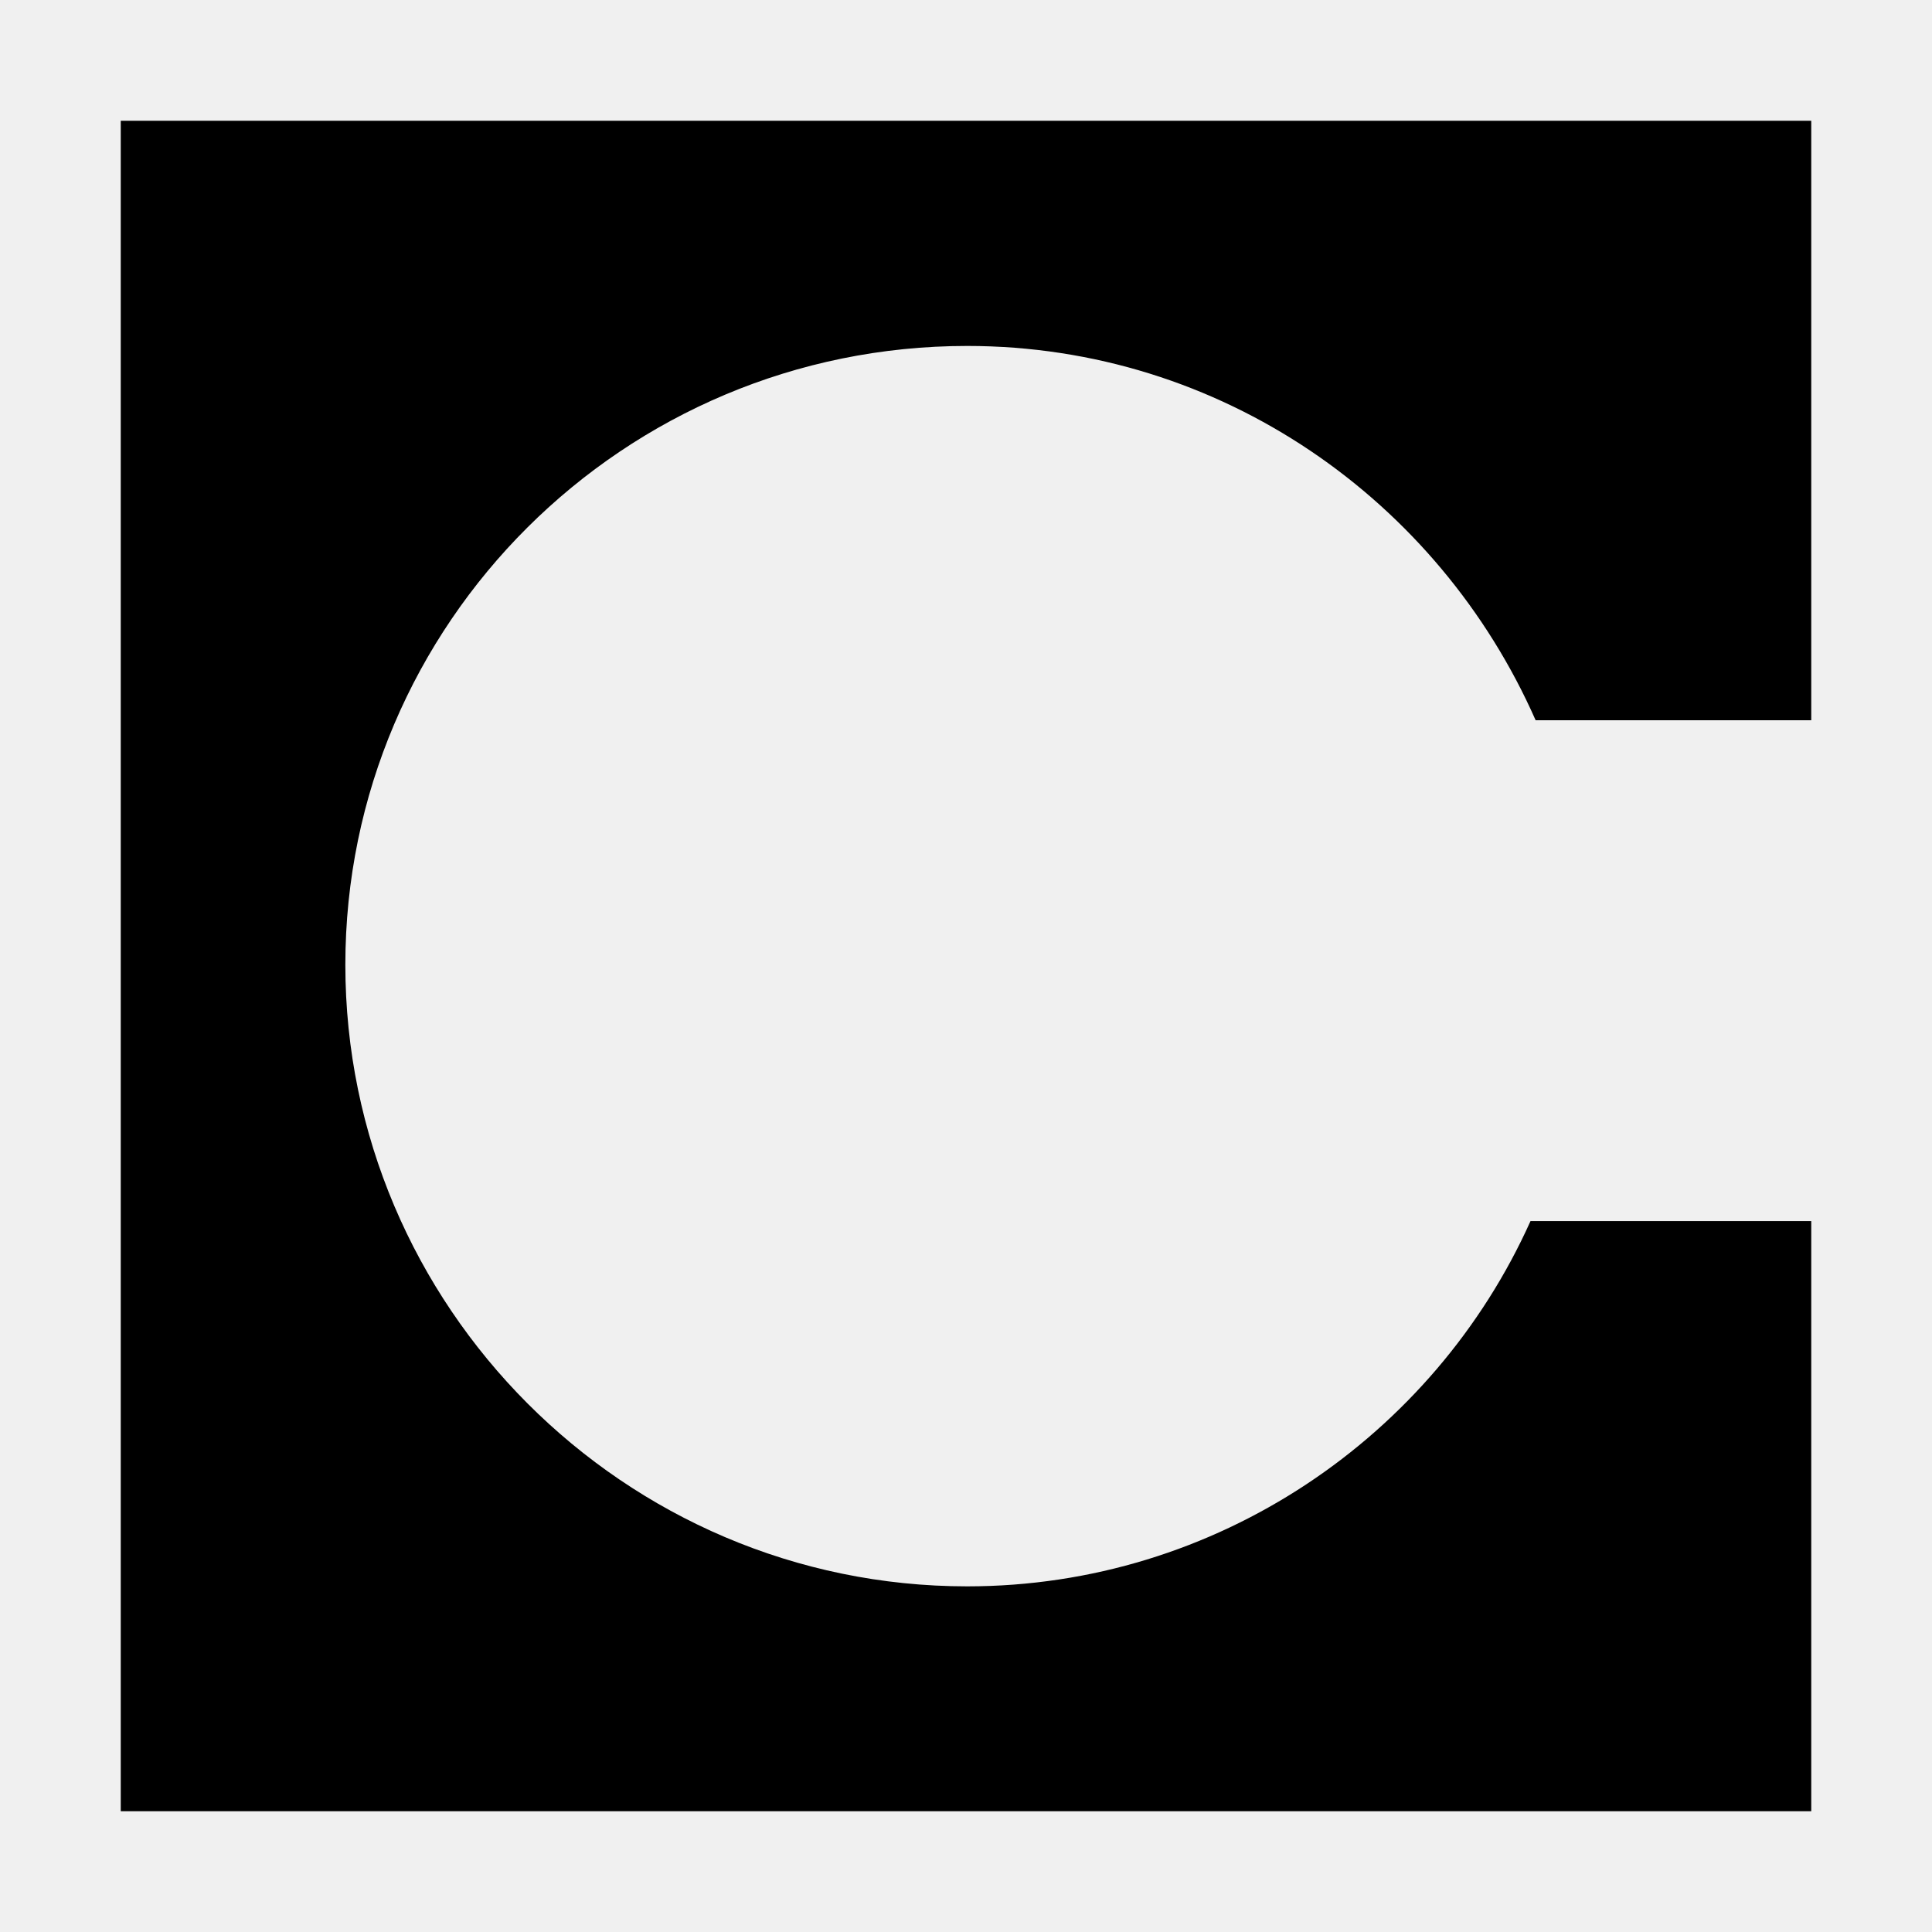
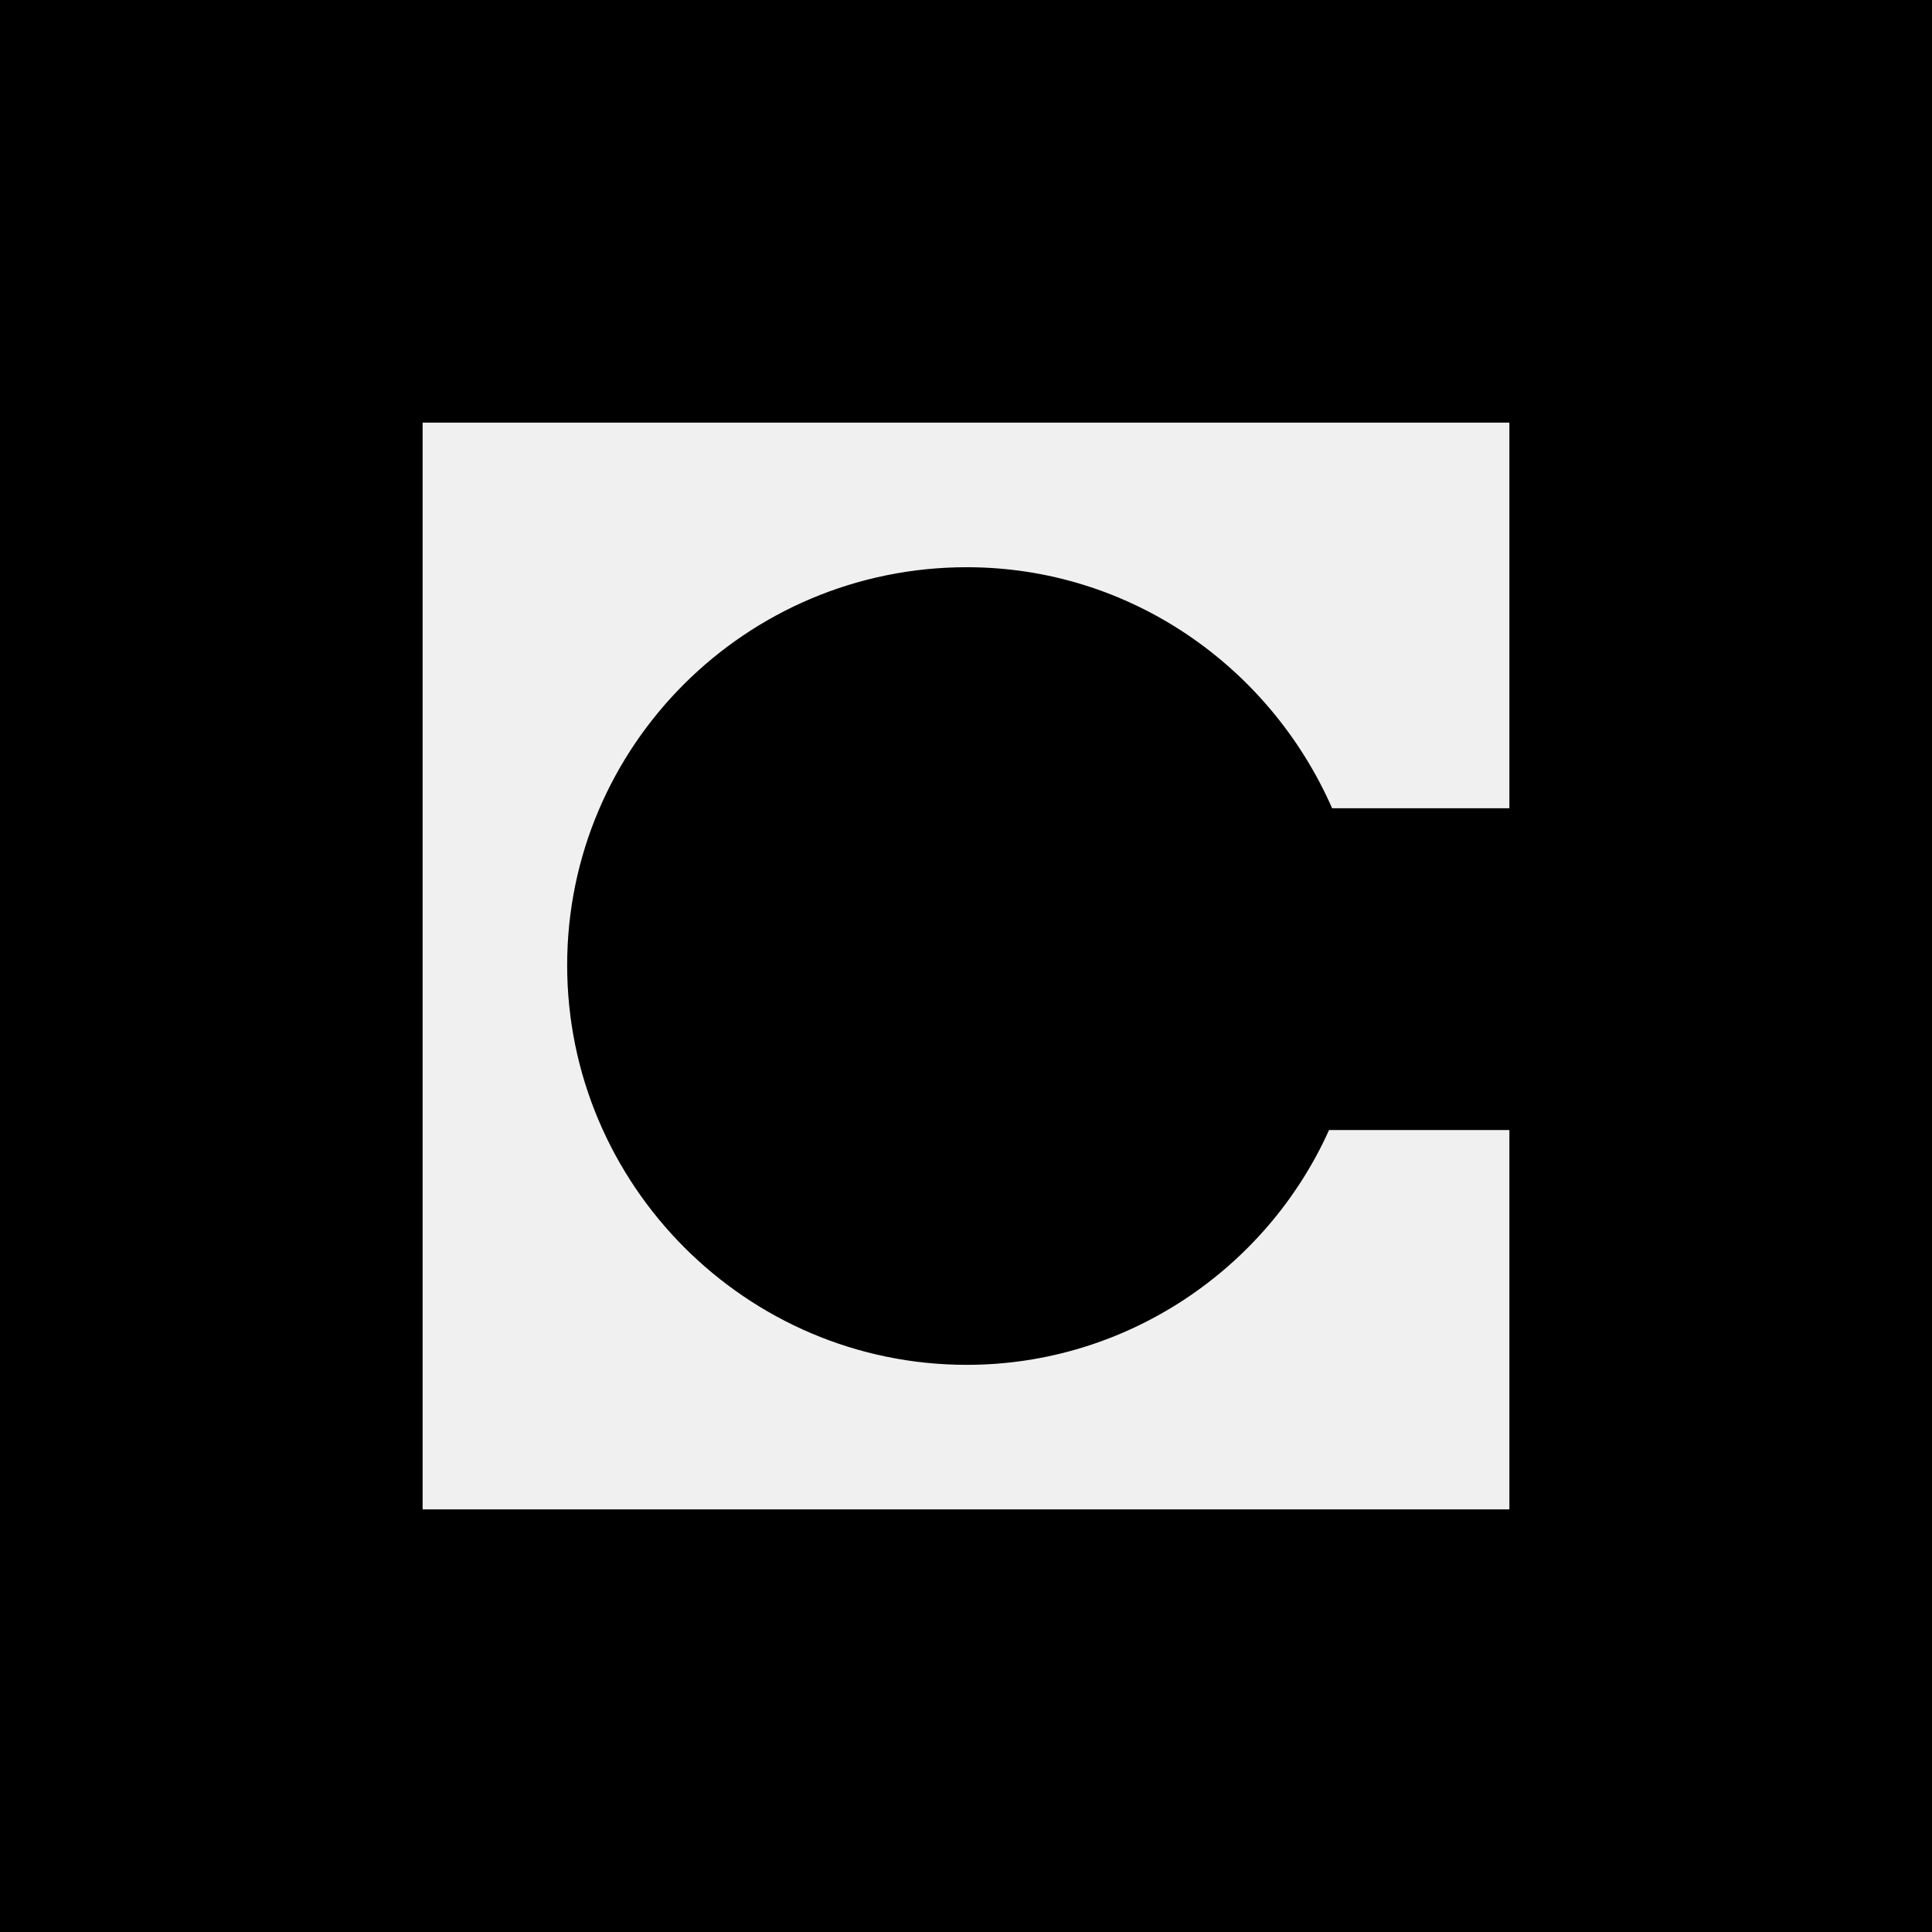
<svg xmlns="http://www.w3.org/2000/svg" fill="currentColor" viewBox="0 0 64 64">
-   <path d="M60 4H4v56h56V40.45h-9.3c-3.2 7.13-10.4 12.1-18.66 12.1-11.38 0-20.6-9.3-20.6-20.59 0-11.3 9.22-20.5 20.6-20.5 8.41 0 15.62 5.12 18.83 12.4H60z" />
+   <g transform="scale(.2)">
+     <defs>
+       <mask id="celo-m">
+         <rect width="320" height="320" fill="#fff" />
+         <path fill="#000" d="M250 70H70v180h180v-62.83h-29.87c-10.3 22.92-33.48 38.89-60 38.89-36.57 0-66.19-29.87-66.19-66.19s29.62-65.92 66.19-65.92c27.03 0 50.21 16.48 60.51 39.92H250z" />
+       </mask>
+     </defs>
+     <rect width="320" height="320" mask="url(#celo-m)" />
+   </g>
</svg>
